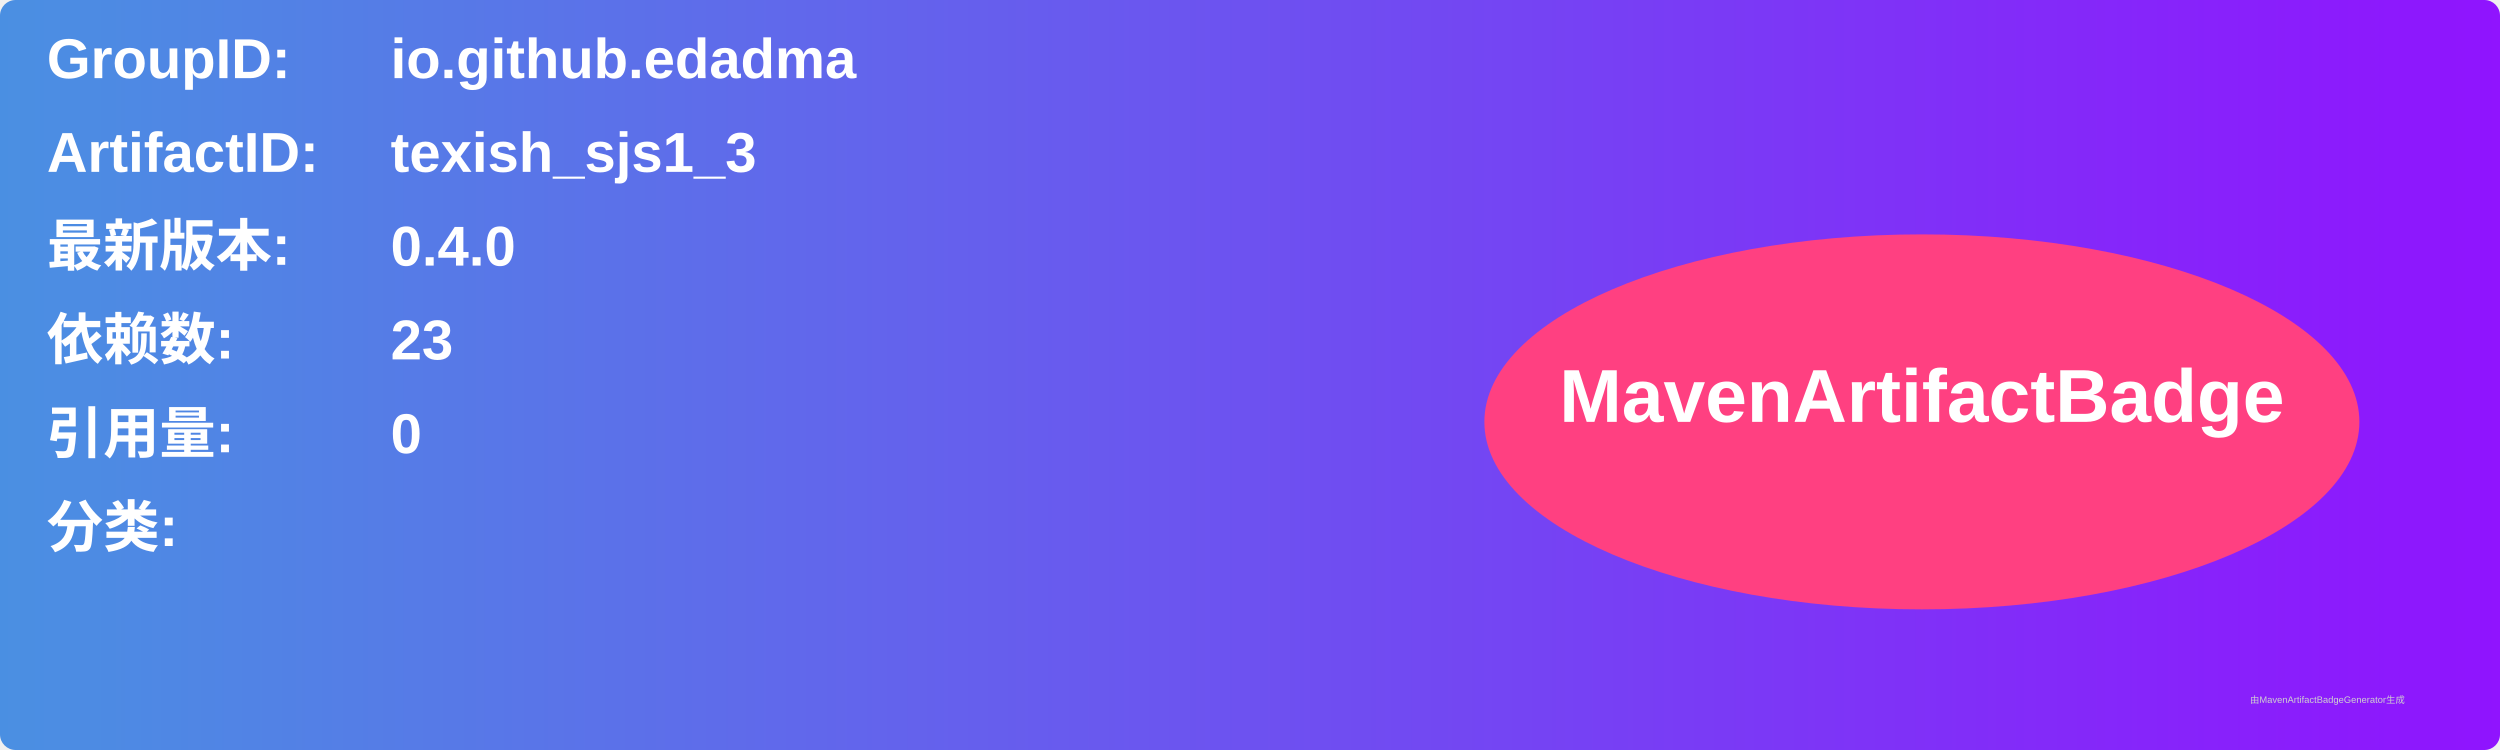
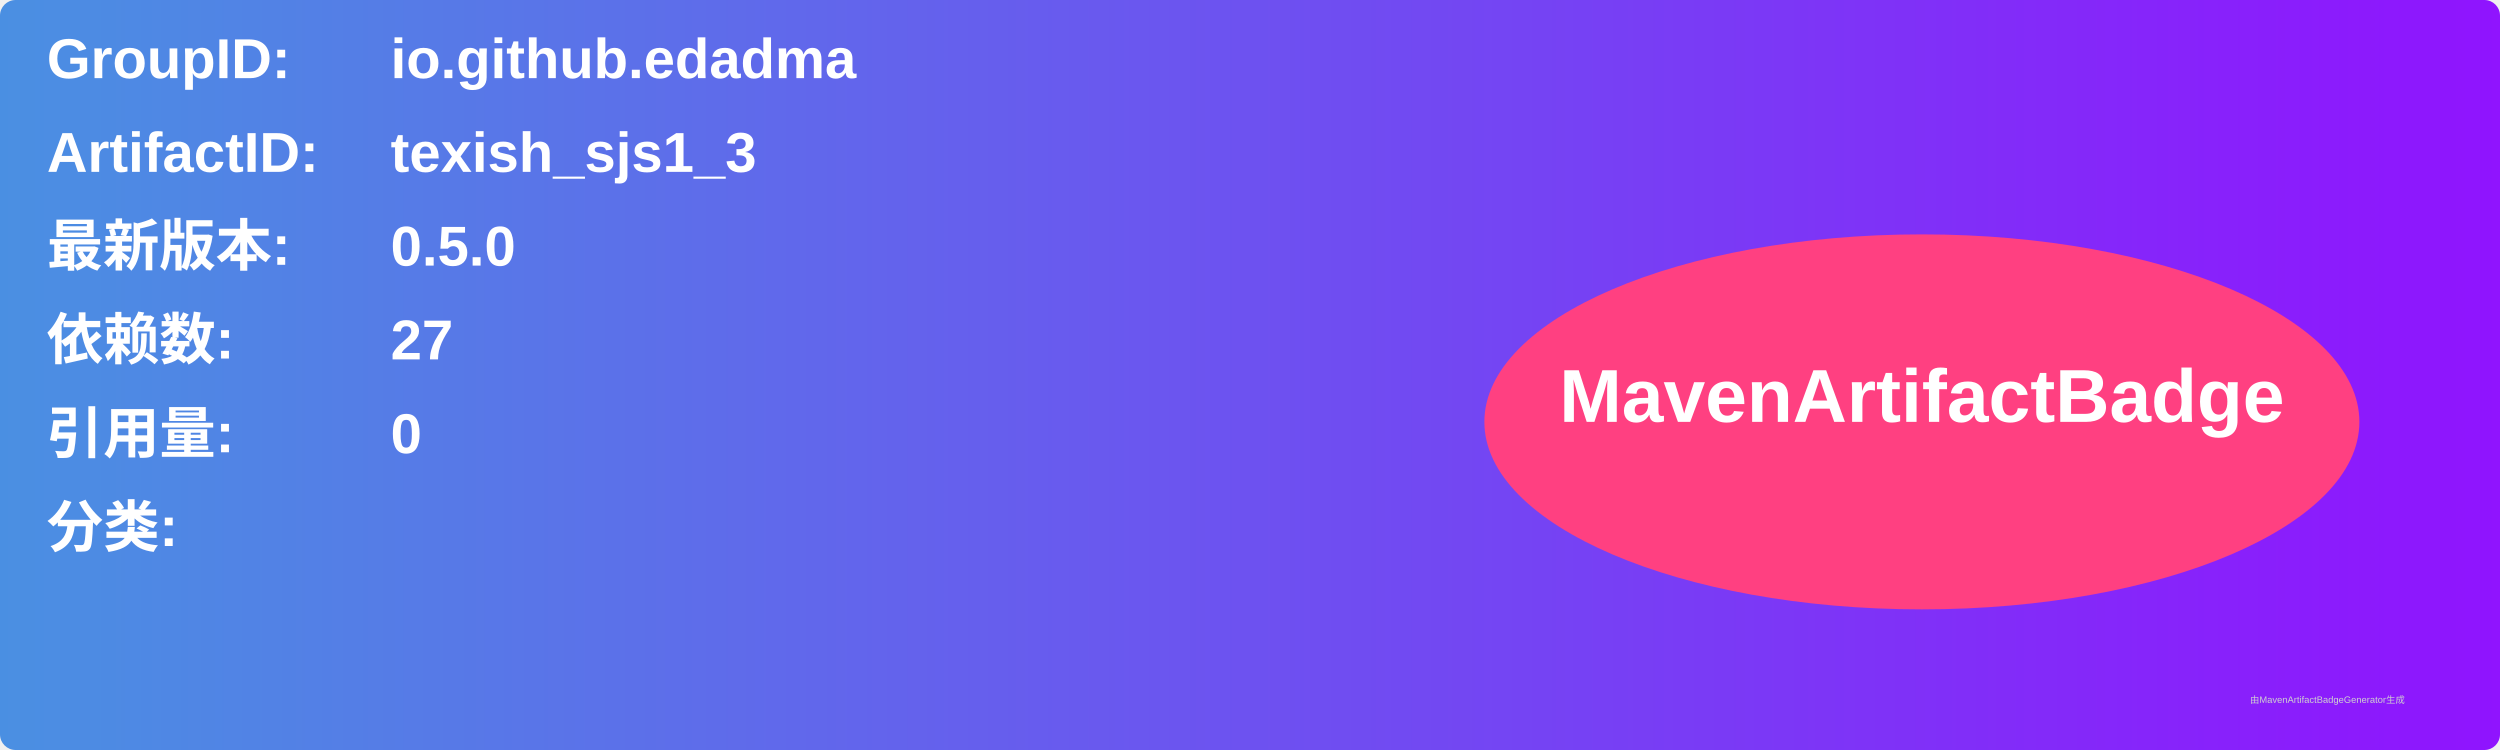
<svg xmlns="http://www.w3.org/2000/svg" width="800" height="240" viewBox="0 0 800 240">
  <linearGradient id="grad" x1="0%" y1="0%" x2="100%" y2="0%">
    <stop offset="0%" stop-color="#4a90e2" />
    <stop offset="100%" stop-color="#9013fe" />
  </linearGradient>
  <rect width="100%" height="100%" rx="5" ry="5" fill="url(#grad)" />
  <g transform="translate(15, 15)">
    <text x="0" y="10" font-family="Arial" font-size="18" fill="white" font-weight="bold" width="260">GroupID:</text>
    <text x="110" y="10" font-family="Arial" font-size="18" fill="white" font-weight="bold" width="460">io.github.edadma</text>
    <text x="0" y="40" font-family="Arial" font-size="18" fill="white" font-weight="bold" width="260">ArtifactID:</text>
    <text x="110" y="40" font-family="Arial" font-size="18" fill="white" font-weight="bold" width="460">texish_sjs1_3</text>
    <text x="0" y="70" font-family="Arial" font-size="18" fill="white" font-weight="bold">最新版本:</text>
    <text x="110" y="70" font-family="Arial" font-size="18" fill="white" font-weight="bold">
-       <tspan font-weight="bold">0.4.0</tspan>
+       <tspan font-weight="bold">0.5.0</tspan>
    </text>
    <text x="0" y="100" font-family="Arial" font-size="18" fill="white" font-weight="bold">依赖数: </text>
    <text x="110" y="100" font-family="Arial" font-size="18" fill="white">
-       <tspan font-weight="bold">23</tspan>
+       <tspan font-weight="bold">27</tspan>
    </text>
    <text x="0" y="130" font-family="Arial" font-size="18" fill="white" font-weight="bold">引用量: </text>
    <text x="110" y="130" font-family="Arial" font-size="18" fill="white">
      <tspan font-weight="bold">0</tspan>
    </text>
    <text x="0" y="160" font-family="Arial" font-size="18" fill="white" font-weight="bold">分类:</text>
    <text x="10" y="190" font-family="Arial" font-size="10" fill="white">
      <tspan font-weight="bold" />
    </text>
    <ellipse cx="600" cy="120" rx="140" ry="60" fill="#ff4081" />
    <text x="600" y="120" text-anchor="middle" font-family="Arial" font-size="24" fill="white" font-weight="bold">MavenArtifactBadge</text>
  </g>
  <text x="720" y="225" font-family="Arial" font-size="3" fill="#d0d0d0">由MavenArtifactBadgeGenerator生成</text>
</svg>
